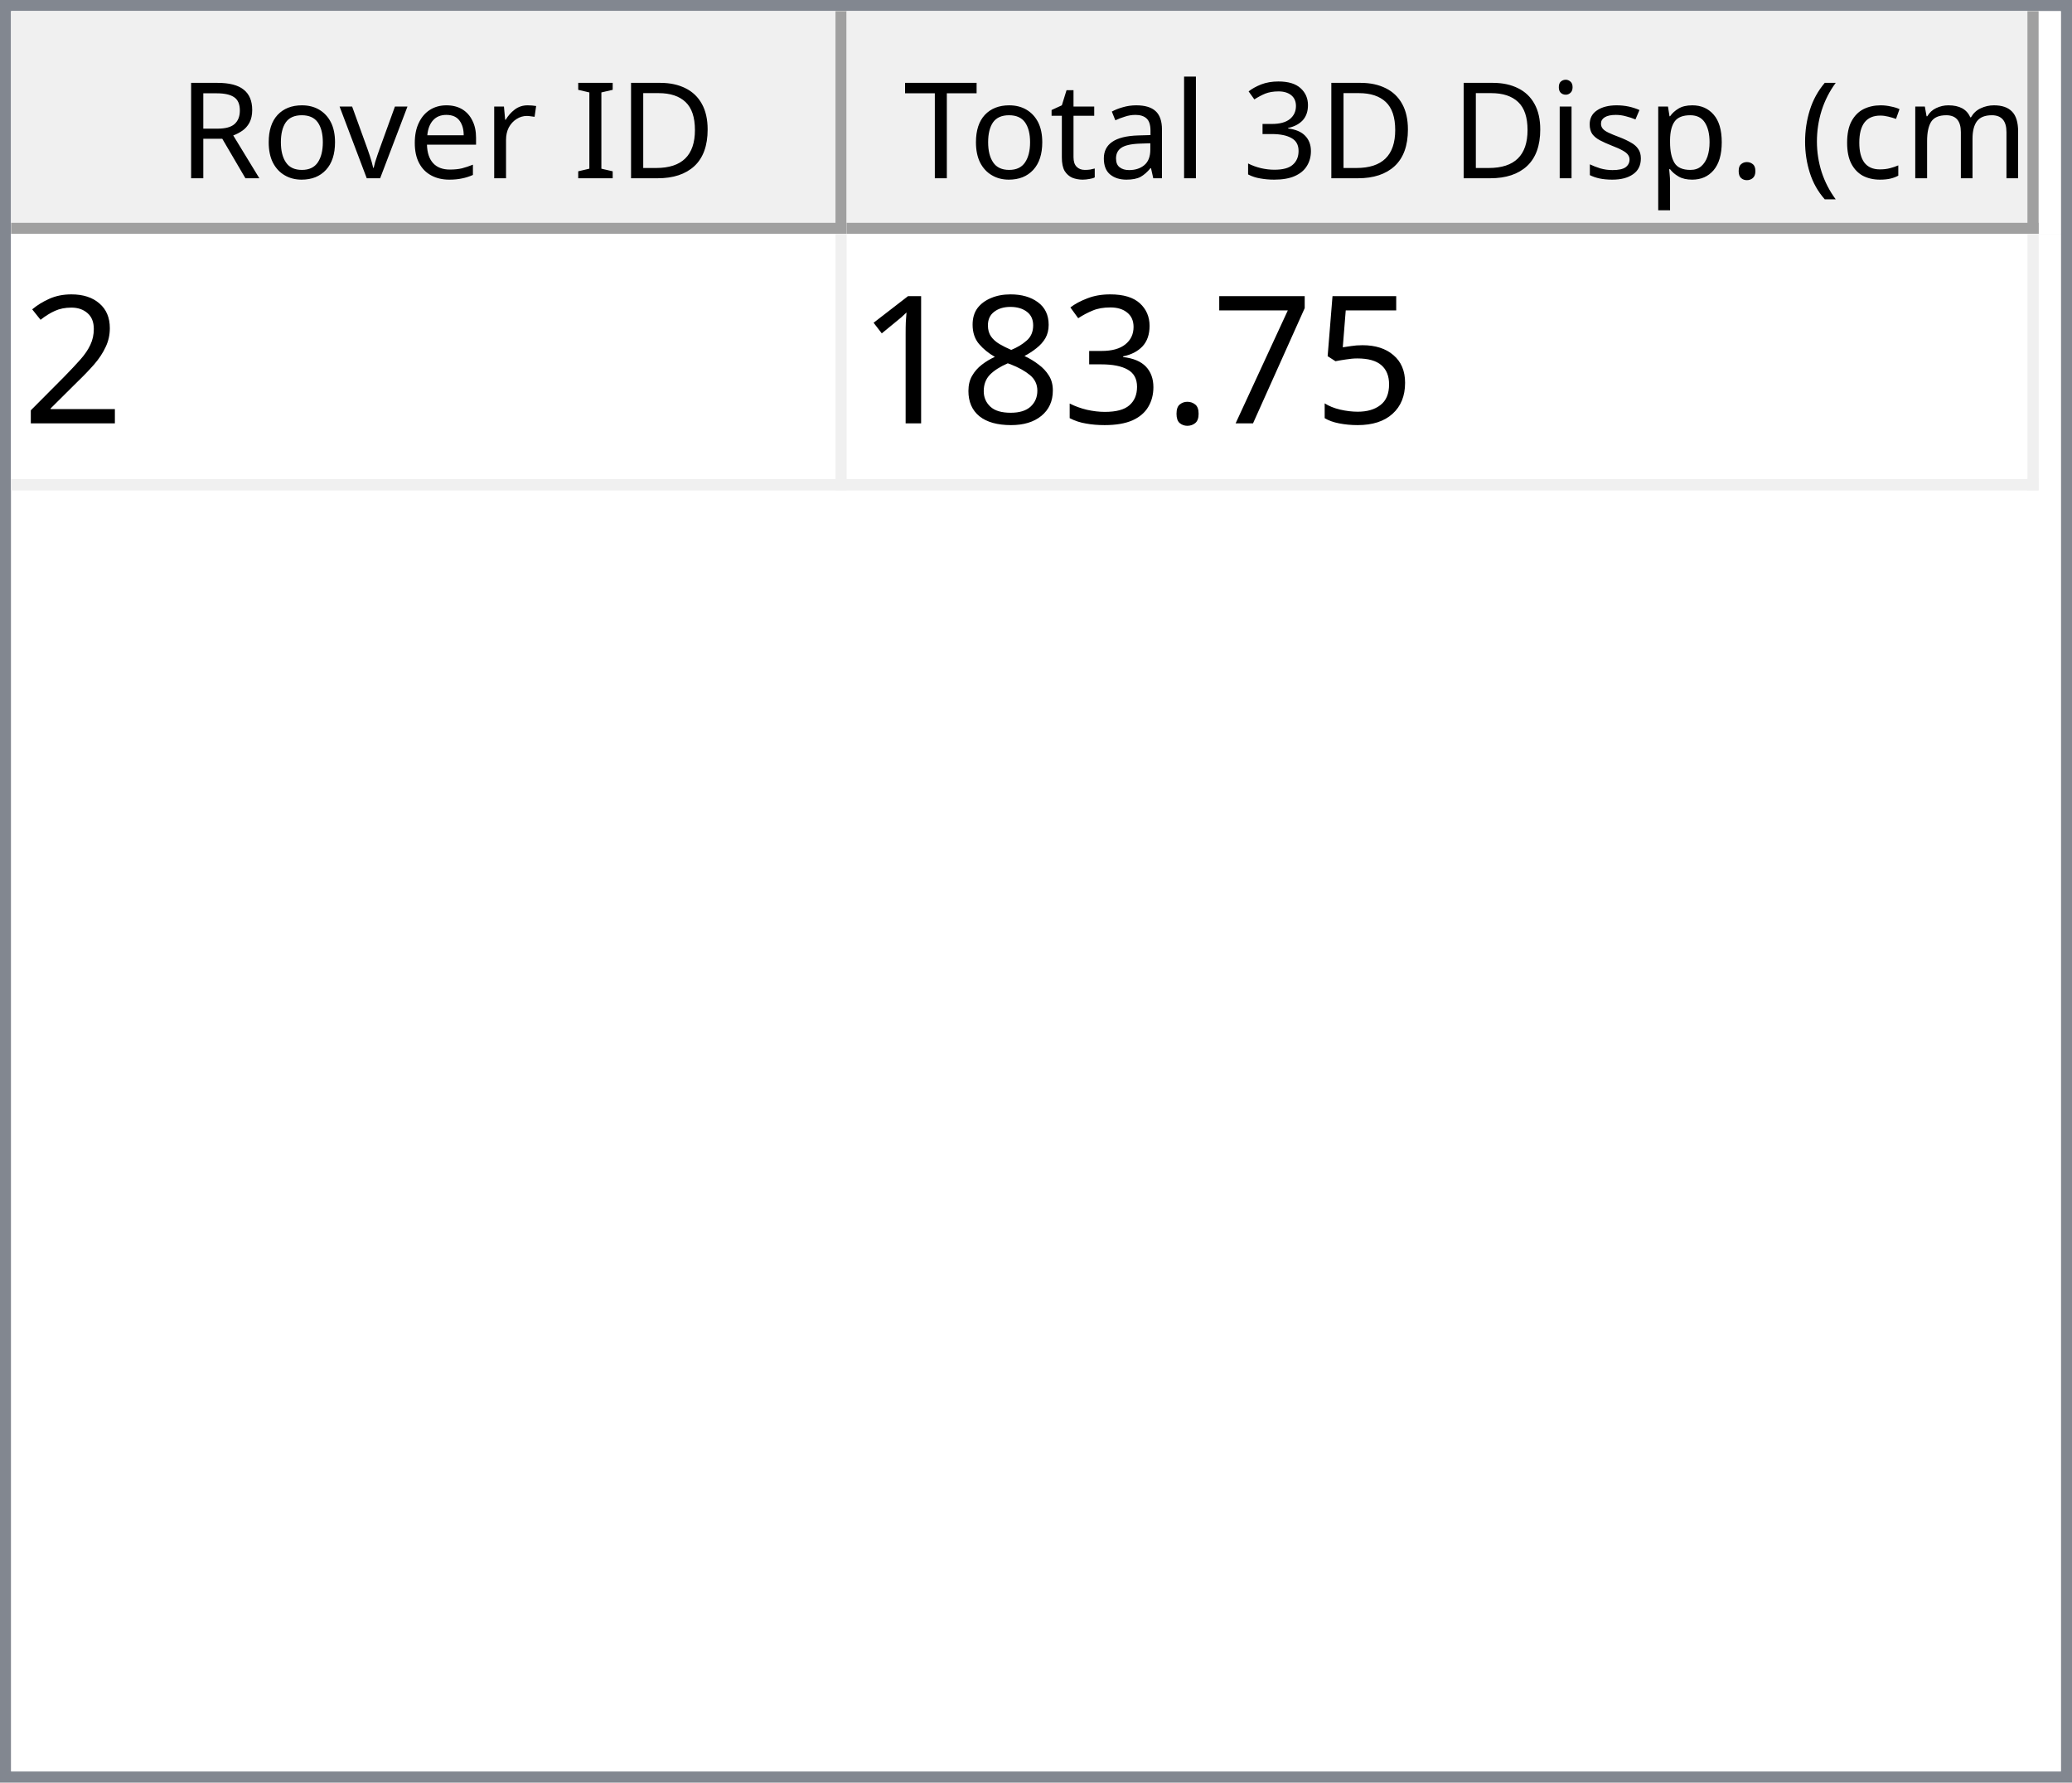
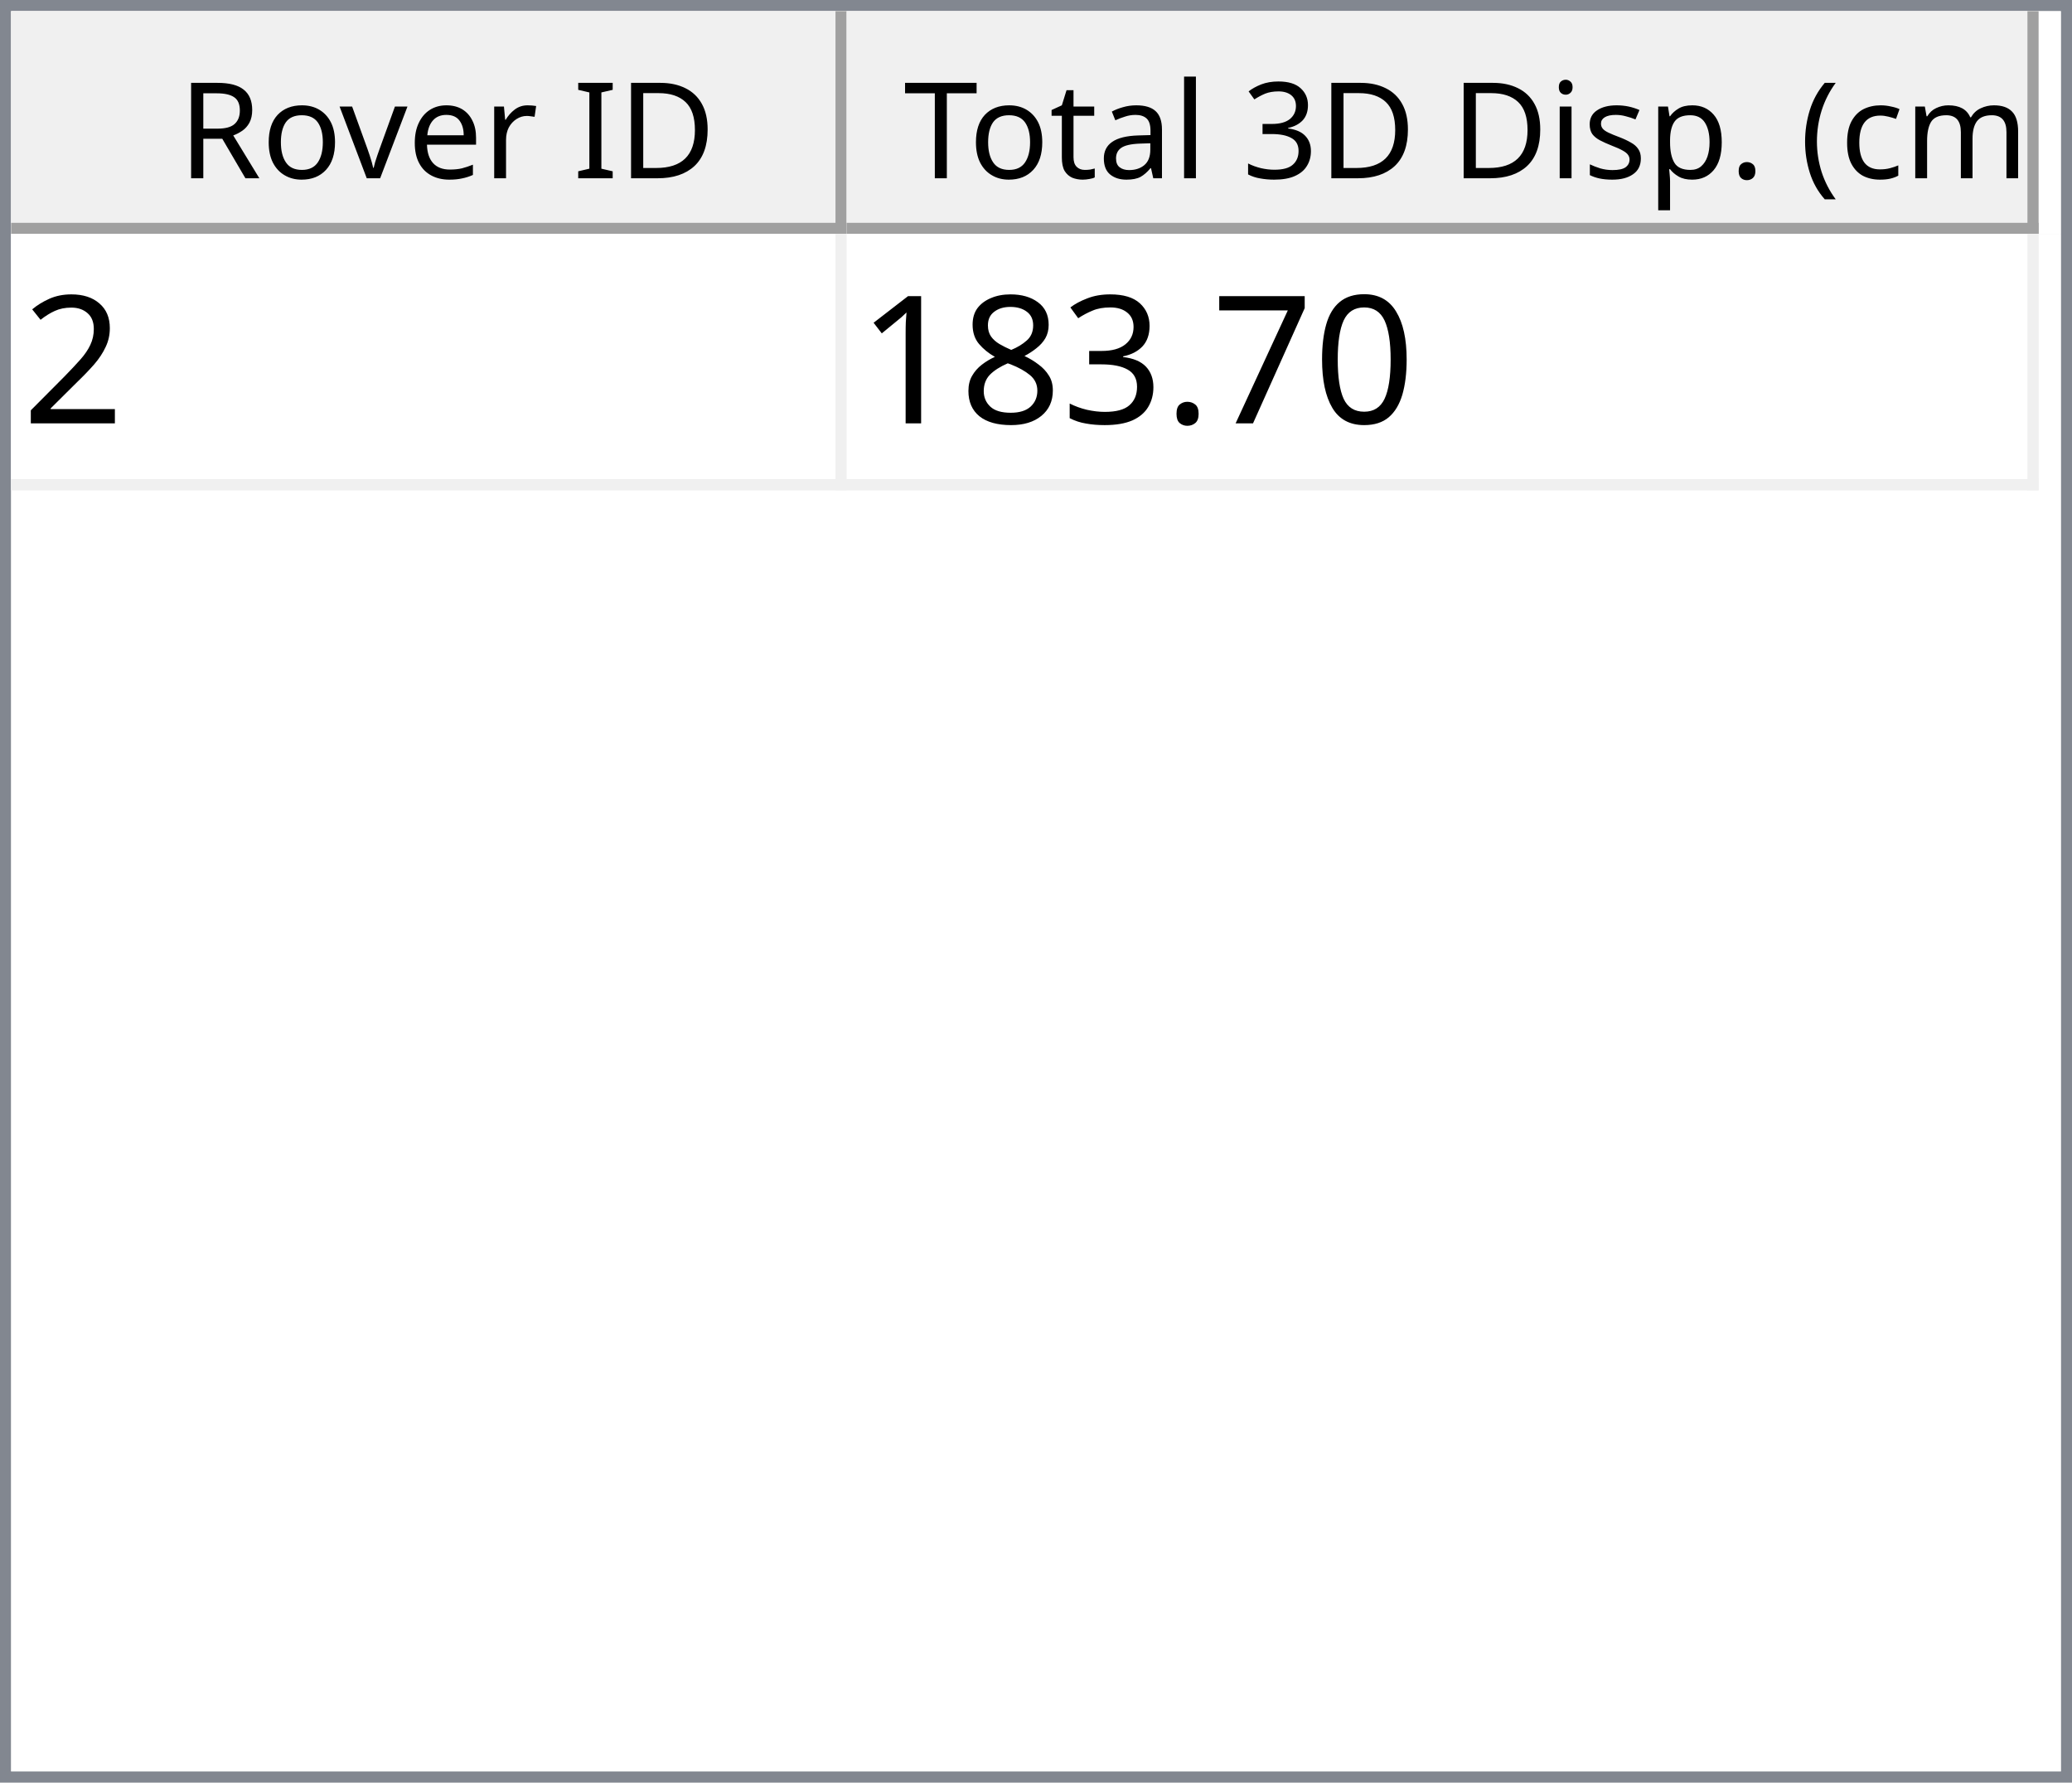
<svg xmlns="http://www.w3.org/2000/svg" style="fill-opacity:1; color-rendering:auto; color-interpolation:auto; text-rendering:auto; stroke:black; stroke-linecap:square; stroke-miterlimit:10; shape-rendering:auto; stroke-opacity:1; fill:black; stroke-dasharray:none; font-weight:normal; stroke-width:1; font-family:'Dialog'; font-style:normal; stroke-linejoin:miter; font-size:12px; stroke-dashoffset:0; image-rendering:auto;" width="186" height="160">
  <defs id="genericDefs" />
  <g>
    <defs id="defs1">
      <clipPath clipPathUnits="userSpaceOnUse" id="clipPath1">
        <path d="M0 0 L186 0 L186 160 L0 160 L0 0 Z" />
      </clipPath>
      <clipPath clipPathUnits="userSpaceOnUse" id="clipPath2">
        <path d="M0 0 L0 160 L186 160 L186 0 Z" />
      </clipPath>
      <clipPath clipPathUnits="userSpaceOnUse" id="clipPath3">
        <path d="M0 0 L0 20 L184 20 L184 0 Z" />
      </clipPath>
      <clipPath clipPathUnits="userSpaceOnUse" id="clipPath4">
        <path d="M0 0 L0 20 L75 20 L75 0 Z" />
      </clipPath>
      <clipPath clipPathUnits="userSpaceOnUse" id="clipPath5">
        <path d="M1 1 L1 19 L74 19 L74 1 Z" />
      </clipPath>
      <clipPath clipPathUnits="userSpaceOnUse" id="clipPath6">
        <path d="M0 0 L0 18 L73 18 L73 0 Z" />
      </clipPath>
      <clipPath clipPathUnits="userSpaceOnUse" id="clipPath7">
        <path d="M-0.5 -0.5 L-0.5 19.5 L74.5 19.5 L74.5 -0.5 Z" />
      </clipPath>
      <clipPath clipPathUnits="userSpaceOnUse" id="clipPath8">
        <path d="M0 0 L0 20 L107 20 L107 0 Z" />
      </clipPath>
      <clipPath clipPathUnits="userSpaceOnUse" id="clipPath9">
        <path d="M1 1 L1 19 L106 19 L106 1 Z" />
      </clipPath>
      <clipPath clipPathUnits="userSpaceOnUse" id="clipPath10">
        <path d="M0 0 L0 18 L105 18 L105 0 Z" />
      </clipPath>
      <clipPath clipPathUnits="userSpaceOnUse" id="clipPath11">
        <path d="M-0.5 -0.5 L-0.5 19.5 L106.5 19.5 L106.5 -0.5 Z" />
      </clipPath>
      <clipPath clipPathUnits="userSpaceOnUse" id="clipPath12">
        <path d="M0 0 L0 138 L184 138 L184 0 Z" />
      </clipPath>
      <clipPath clipPathUnits="userSpaceOnUse" id="clipPath13">
        <path d="M0 0 L0 23 L182 23 L182 0 Z" />
      </clipPath>
      <clipPath clipPathUnits="userSpaceOnUse" id="clipPath14">
        <path d="M-0.5 -0.5 L-0.5 22.5 L181.5 22.5 L181.5 -0.5 Z" />
      </clipPath>
      <clipPath clipPathUnits="userSpaceOnUse" id="clipPath15">
        <path d="M0 0 L0 22 L74 22 L74 0 Z" />
      </clipPath>
      <clipPath clipPathUnits="userSpaceOnUse" id="clipPath16">
        <path d="M0 0 L0 22 L106 22 L106 0 Z" />
      </clipPath>
      <font horiz-adv-x="64.551" id="font1">
        <font-face ascent="107.91" descent="25.098" units-per-em="100" style="font-style:normal; font-family:Segoe UI; font-weight:normal;" />
        <missing-glyph horiz-adv-x="64.551" d="M8.109 0 L8.109 68.266 L56.453 68.266 L56.453 0 L8.109 0 ZM15.328 7.234 L49.219 7.234 L49.219 61.031 L15.328 61.031 L15.328 7.234 Z" />
        <glyph unicode="D" horiz-adv-x="70.117" d="M9.188 0 L9.188 70.016 L28.516 70.016 Q65.531 70.016 65.531 35.891 Q65.531 19.672 55.25 9.836 Q44.969 0 27.734 0 L9.188 0 ZM17.391 62.594 L17.391 7.422 L27.828 7.422 Q41.609 7.422 49.273 14.797 Q56.938 22.172 56.938 35.688 Q56.938 62.594 28.328 62.594 L17.391 62.594 Z" />
        <glyph unicode="I" horiz-adv-x="26.611" d="M17.391 0 L9.188 0 L9.188 70.016 L17.391 70.016 L17.391 0 Z" />
        <glyph unicode=" " horiz-adv-x="27.393" d="" />
        <glyph unicode="r" horiz-adv-x="34.766" d="M34.188 41.891 Q32.078 43.5 28.125 43.5 Q23 43.5 19.555 38.672 Q16.109 33.844 16.109 25.484 L16.109 0 L8.109 0 L8.109 50 L16.109 50 L16.109 39.703 L16.312 39.703 Q18.016 44.969 21.531 47.922 Q25.047 50.875 29.391 50.875 Q32.516 50.875 34.188 50.203 L34.188 41.891 Z" />
        <glyph unicode="e" horiz-adv-x="52.295" d="M48.297 23 L12.984 23 Q13.188 14.656 17.484 10.109 Q21.781 5.562 29.297 5.562 Q37.75 5.562 44.828 11.141 L44.828 3.609 Q38.234 -1.172 27.391 -1.172 Q16.797 -1.172 10.742 5.641 Q4.688 12.453 4.688 24.812 Q4.688 36.469 11.305 43.82 Q17.922 51.172 27.734 51.172 Q37.547 51.172 42.922 44.828 Q48.297 38.484 48.297 27.203 L48.297 23 ZM40.094 29.781 Q40.047 36.719 36.75 40.578 Q33.453 44.438 27.594 44.438 Q21.922 44.438 17.969 40.383 Q14.016 36.328 13.094 29.781 L40.094 29.781 Z" />
        <glyph unicode="v" horiz-adv-x="47.9" d="M47.406 50 L27.484 0 L19.625 0 L0.688 50 L9.469 50 L22.172 13.672 Q23.578 9.672 23.922 6.688 L24.125 6.688 Q24.609 10.453 25.688 13.484 L38.969 50 L47.406 50 Z" />
        <glyph unicode="o" horiz-adv-x="58.594" d="M29 -1.172 Q17.922 -1.172 11.305 5.836 Q4.688 12.844 4.688 24.422 Q4.688 37.016 11.57 44.094 Q18.453 51.172 30.172 51.172 Q41.359 51.172 47.633 44.289 Q53.906 37.406 53.906 25.203 Q53.906 13.234 47.141 6.031 Q40.375 -1.172 29 -1.172 ZM29.594 44.438 Q21.875 44.438 17.383 39.188 Q12.891 33.938 12.891 24.703 Q12.891 15.828 17.43 10.695 Q21.969 5.562 29.594 5.562 Q37.359 5.562 41.531 10.594 Q45.703 15.625 45.703 24.906 Q45.703 34.281 41.531 39.359 Q37.359 44.438 29.594 44.438 Z" />
        <glyph unicode="R" horiz-adv-x="59.814" d="M59.375 0 L49.609 0 L37.891 19.625 Q36.281 22.359 34.766 24.289 Q33.25 26.219 31.664 27.438 Q30.078 28.656 28.25 29.219 Q26.422 29.781 24.125 29.781 L17.391 29.781 L17.391 0 L9.188 0 L9.188 70.016 L30.078 70.016 Q34.672 70.016 38.555 68.867 Q42.438 67.719 45.289 65.375 Q48.141 63.031 49.758 59.547 Q51.375 56.062 51.375 51.375 Q51.375 47.703 50.273 44.656 Q49.172 41.609 47.148 39.211 Q45.125 36.812 42.266 35.133 Q39.406 33.453 35.844 32.516 L35.844 32.328 Q37.594 31.547 38.891 30.547 Q40.188 29.547 41.359 28.18 Q42.531 26.812 43.68 25.078 Q44.828 23.344 46.234 21.047 L59.375 0 ZM17.391 62.594 L17.391 37.203 L28.516 37.203 Q31.594 37.203 34.203 38.133 Q36.812 39.062 38.719 40.797 Q40.625 42.531 41.703 45.047 Q42.781 47.562 42.781 50.688 Q42.781 56.297 39.141 59.445 Q35.5 62.594 28.609 62.594 L17.391 62.594 Z" />
        <glyph unicode=")" horiz-adv-x="30.176" d="M8.297 -15.922 L1.172 -15.922 Q16.406 2.344 16.406 26.812 Q16.406 51.469 1.078 70.016 L8.297 70.016 Q23.531 52.156 23.531 26.703 Q23.531 1.375 8.297 -15.922 Z" />
        <glyph unicode="m" horiz-adv-x="86.133" d="M79.109 0 L71.094 0 L71.094 28.719 Q71.094 37.016 68.531 40.727 Q65.969 44.438 59.906 44.438 Q54.781 44.438 51.195 39.75 Q47.609 35.062 47.609 28.516 L47.609 0 L39.594 0 L39.594 29.688 Q39.594 44.438 28.219 44.438 Q22.953 44.438 19.531 40.016 Q16.109 35.594 16.109 28.516 L16.109 0 L8.109 0 L8.109 50 L16.109 50 L16.109 42.094 L16.312 42.094 Q21.625 51.172 31.844 51.172 Q36.969 51.172 40.773 48.312 Q44.578 45.453 46 40.828 Q51.562 51.172 62.594 51.172 Q79.109 51.172 79.109 30.812 L79.109 0 Z" />
        <glyph unicode="c" horiz-adv-x="46.191" d="M42.188 2.297 Q36.422 -1.172 28.516 -1.172 Q17.828 -1.172 11.258 5.789 Q4.688 12.75 4.688 23.828 Q4.688 36.188 11.766 43.68 Q18.844 51.172 30.672 51.172 Q37.25 51.172 42.281 48.734 L42.281 40.531 Q36.719 44.438 30.375 44.438 Q22.703 44.438 17.797 38.945 Q12.891 33.453 12.891 24.516 Q12.891 15.719 17.508 10.641 Q22.125 5.562 29.891 5.562 Q36.422 5.562 42.188 9.906 L42.188 2.297 Z" />
        <glyph unicode="(" horiz-adv-x="30.176" d="M29.109 -15.922 L21.969 -15.922 Q6.844 1.375 6.844 26.703 Q6.844 52.156 21.969 70.016 L29.203 70.016 Q13.875 51.469 13.875 26.812 Q13.875 2.344 29.109 -15.922 Z" />
        <glyph unicode="." horiz-adv-x="21.68" d="M10.891 -1.078 Q8.641 -1.078 7.055 0.539 Q5.469 2.156 5.469 4.391 Q5.469 6.641 7.055 8.273 Q8.641 9.906 10.891 9.906 Q13.188 9.906 14.797 8.273 Q16.406 6.641 16.406 4.391 Q16.406 2.156 14.797 0.539 Q13.188 -1.078 10.891 -1.078 Z" />
        <glyph unicode="p" horiz-adv-x="58.789" d="M16.312 7.234 L16.109 7.234 L16.109 -23 L8.109 -23 L8.109 50 L16.109 50 L16.109 41.219 L16.312 41.219 Q22.219 51.172 33.594 51.172 Q43.266 51.172 48.688 44.461 Q54.109 37.75 54.109 26.469 Q54.109 13.922 48 6.375 Q41.891 -1.172 31.297 -1.172 Q21.578 -1.172 16.312 7.234 ZM16.109 27.391 L16.109 20.406 Q16.109 14.203 20.141 9.883 Q24.172 5.562 30.375 5.562 Q37.641 5.562 41.773 11.133 Q45.906 16.703 45.906 26.609 Q45.906 34.969 42.047 39.703 Q38.188 44.438 31.594 44.438 Q24.609 44.438 20.359 39.578 Q16.109 34.719 16.109 27.391 Z" />
        <glyph unicode="s" horiz-adv-x="42.432" d="M5.078 1.812 L5.078 10.406 Q11.625 5.562 19.484 5.562 Q30.031 5.562 30.031 12.594 Q30.031 14.594 29.125 15.992 Q28.219 17.391 26.68 18.461 Q25.141 19.531 23.07 20.383 Q21 21.234 18.609 22.172 Q15.281 23.484 12.766 24.828 Q10.25 26.172 8.57 27.859 Q6.891 29.547 6.031 31.695 Q5.172 33.844 5.172 36.719 Q5.172 40.234 6.789 42.945 Q8.406 45.656 11.086 47.484 Q13.766 49.312 17.211 50.242 Q20.656 51.172 24.312 51.172 Q30.812 51.172 35.938 48.922 L35.938 40.828 Q30.422 44.438 23.25 44.438 Q21 44.438 19.195 43.922 Q17.391 43.406 16.094 42.477 Q14.797 41.547 14.086 40.258 Q13.375 38.969 13.375 37.406 Q13.375 35.453 14.086 34.133 Q14.797 32.812 16.164 31.789 Q17.531 30.766 19.484 29.938 Q21.438 29.109 23.922 28.125 Q27.25 26.859 29.883 25.516 Q32.516 24.172 34.375 22.484 Q36.234 20.797 37.234 18.602 Q38.234 16.406 38.234 13.375 Q38.234 9.672 36.602 6.938 Q34.969 4.203 32.234 2.398 Q29.5 0.594 25.93 -0.289 Q22.359 -1.172 18.453 -1.172 Q10.75 -1.172 5.078 1.812 Z" />
        <glyph unicode="i" horiz-adv-x="24.219" d="M12.203 62.703 Q10.062 62.703 8.547 64.164 Q7.031 65.625 7.031 67.875 Q7.031 70.125 8.547 71.609 Q10.062 73.094 12.203 73.094 Q14.406 73.094 15.945 71.609 Q17.484 70.125 17.484 67.875 Q17.484 65.719 15.945 64.211 Q14.406 62.703 12.203 62.703 ZM16.109 0 L8.109 0 L8.109 50 L16.109 50 L16.109 0 Z" />
        <glyph unicode="3" horiz-adv-x="53.906" d="M46.531 19.828 Q46.531 15.094 44.75 11.211 Q42.969 7.328 39.719 4.57 Q36.469 1.812 31.93 0.297 Q27.391 -1.219 21.922 -1.219 Q11.922 -1.219 6 2.594 L6 11.188 Q13.094 5.609 22.219 5.609 Q25.875 5.609 28.828 6.539 Q31.781 7.469 33.906 9.227 Q36.031 10.984 37.18 13.477 Q38.328 15.969 38.328 19.094 Q38.328 32.812 18.797 32.812 L12.984 32.812 L12.984 39.594 L18.5 39.594 Q35.797 39.594 35.797 52.484 Q35.797 64.406 22.609 64.406 Q15.188 64.406 8.688 59.422 L8.688 67.188 Q15.375 71.188 24.609 71.188 Q29 71.188 32.57 69.969 Q36.141 68.75 38.68 66.555 Q41.219 64.359 42.609 61.281 Q44 58.203 44 54.5 Q44 40.672 30.031 36.719 L30.031 36.531 Q33.594 36.141 36.625 34.797 Q39.656 33.453 41.852 31.305 Q44.047 29.156 45.289 26.25 Q46.531 23.344 46.531 19.828 Z" />
        <glyph unicode="l" horiz-adv-x="24.219" d="M16.109 0 L8.109 0 L8.109 74.031 L16.109 74.031 L16.109 0 Z" />
        <glyph unicode="a" horiz-adv-x="50.879" d="M43.891 0 L35.891 0 L35.891 7.812 L35.688 7.812 Q30.469 -1.172 20.312 -1.172 Q12.844 -1.172 8.617 2.781 Q4.391 6.734 4.391 13.281 Q4.391 27.297 20.906 29.594 L35.891 31.688 Q35.891 44.438 25.594 44.438 Q16.547 44.438 9.281 38.281 L9.281 46.484 Q16.656 51.172 26.266 51.172 Q43.891 51.172 43.891 32.516 L43.891 0 ZM35.891 25.297 L23.828 23.641 Q18.266 22.859 15.43 20.875 Q12.594 18.891 12.594 13.875 Q12.594 10.203 15.211 7.883 Q17.828 5.562 22.172 5.562 Q28.125 5.562 32.008 9.742 Q35.891 13.922 35.891 20.312 L35.891 25.297 Z" />
        <glyph unicode="t" horiz-adv-x="33.887" d="M31.297 0.484 Q28.469 -1.078 23.828 -1.078 Q10.688 -1.078 10.688 13.578 L10.688 43.172 L2.094 43.172 L2.094 50 L10.688 50 L10.688 62.203 L18.703 64.797 L18.703 50 L31.297 50 L31.297 43.172 L18.703 43.172 L18.703 14.984 Q18.703 9.969 20.414 7.82 Q22.125 5.672 26.078 5.672 Q29.109 5.672 31.297 7.328 L31.297 0.484 Z" />
        <glyph unicode="T" horiz-adv-x="52.393" d="M50.594 62.594 L30.375 62.594 L30.375 0 L22.172 0 L22.172 62.594 L2 62.594 L2 70.016 L50.594 70.016 L50.594 62.594 Z" />
      </font>
      <font horiz-adv-x="75.0" id="font2">
        <font-face ascent="100.537" descent="21.973" units-per-em="100" style="font-style:normal; font-family:sans-serif; font-weight:normal;" />
        <missing-glyph horiz-adv-x="75.0" d="M12.5 0 L12.5 62.5 L62.5 62.5 L62.5 0 L12.5 0 ZM14.062 1.562 L60.938 1.562 L60.938 60.938 L14.062 60.938 L14.062 1.562 Z" />
        <glyph unicode="2" horiz-adv-x="55.615" d="M50.344 8.453 L50.344 0 L3.031 0 Q2.938 3.172 4.047 6.109 Q5.859 10.938 9.836 15.625 Q13.812 20.312 21.344 26.469 Q33.016 36.031 37.117 41.625 Q41.219 47.219 41.219 52.203 Q41.219 57.422 37.477 61.008 Q33.734 64.594 27.734 64.594 Q21.391 64.594 17.578 60.789 Q13.766 56.984 13.719 50.25 L4.688 51.172 Q5.609 61.281 11.664 66.578 Q17.719 71.875 27.938 71.875 Q38.234 71.875 44.242 66.164 Q50.25 60.453 50.25 52 Q50.25 47.703 48.492 43.555 Q46.734 39.406 42.656 34.812 Q38.578 30.219 29.109 22.219 Q21.188 15.578 18.945 13.211 Q16.703 10.844 15.234 8.453 L50.344 8.453 Z" />
-         <glyph unicode="5" horiz-adv-x="55.615" d="M4.156 18.75 L13.375 19.531 Q14.406 12.797 18.141 9.398 Q21.875 6 27.156 6 Q33.5 6 37.891 10.789 Q42.281 15.578 42.281 23.484 Q42.281 31 38.062 35.352 Q33.844 39.703 27 39.703 Q22.75 39.703 19.336 37.773 Q15.922 35.844 13.969 32.766 L5.719 33.844 L12.641 70.609 L48.25 70.609 L48.25 62.203 L19.672 62.203 L15.828 42.969 Q22.266 47.469 29.344 47.469 Q38.719 47.469 45.164 40.969 Q51.609 34.469 51.609 24.266 Q51.609 14.547 45.953 7.469 Q39.062 -1.219 27.156 -1.219 Q17.391 -1.219 11.211 4.25 Q5.031 9.719 4.156 18.75 Z" />
+         <glyph unicode="0" horiz-adv-x="55.615" d="M4.156 35.297 Q4.156 48 6.766 55.742 Q9.375 63.484 14.523 67.68 Q19.672 71.875 27.484 71.875 Q33.25 71.875 37.594 69.555 Q41.938 67.234 44.773 62.867 Q47.609 58.5 49.219 52.227 Q50.828 45.953 50.828 35.297 Q50.828 22.703 48.242 14.969 Q45.656 7.234 40.508 3.008 Q35.359 -1.219 27.484 -1.219 Q17.141 -1.219 11.234 6.203 Q4.156 15.141 4.156 35.297 ZM13.188 35.297 Q13.188 17.672 17.312 11.836 Q21.438 6 27.484 6 Q33.547 6 37.672 11.859 Q41.797 17.719 41.797 35.297 Q41.797 52.984 37.672 58.789 Q33.547 64.594 27.391 64.594 Q21.344 64.594 17.719 59.469 Q13.188 52.938 13.188 35.297 Z" />
        <glyph unicode="7" horiz-adv-x="55.615" d="M4.734 62.203 L4.734 70.656 L51.078 70.656 L51.078 63.812 Q44.234 56.547 37.523 44.484 Q30.812 32.422 27.156 19.672 Q24.516 10.688 23.781 0 L14.75 0 Q14.891 8.453 18.062 20.414 Q21.234 32.375 27.172 43.484 Q33.109 54.594 39.797 62.203 L4.734 62.203 Z" />
        <glyph unicode="." horiz-adv-x="27.783" d="M9.078 0 L9.078 10.016 L19.094 10.016 L19.094 0 L9.078 0 Z" />
        <glyph unicode="3" horiz-adv-x="55.615" d="M4.203 18.891 L12.984 20.062 Q14.5 12.594 18.141 9.297 Q21.781 6 27 6 Q33.203 6 37.477 10.297 Q41.75 14.594 41.75 20.953 Q41.75 27 37.797 30.93 Q33.844 34.859 27.734 34.859 Q25.25 34.859 21.531 33.891 L22.516 41.609 Q23.391 41.5 23.922 41.5 Q29.547 41.5 34.039 44.43 Q38.531 47.359 38.531 53.469 Q38.531 58.297 35.258 61.477 Q31.984 64.656 26.812 64.656 Q21.688 64.656 18.266 61.43 Q14.844 58.203 13.875 51.766 L5.078 53.328 Q6.688 62.156 12.398 67.016 Q18.109 71.875 26.609 71.875 Q32.469 71.875 37.398 69.359 Q42.328 66.844 44.945 62.5 Q47.562 58.156 47.562 53.266 Q47.562 48.641 45.07 44.828 Q42.578 41.016 37.703 38.766 Q44.047 37.312 47.562 32.695 Q51.078 28.078 51.078 21.141 Q51.078 11.766 44.242 5.25 Q37.406 -1.266 26.953 -1.266 Q17.531 -1.266 11.305 4.352 Q5.078 9.969 4.203 18.891 Z" />
        <glyph unicode="8" horiz-adv-x="55.615" d="M17.672 38.812 Q12.203 40.828 9.57 44.539 Q6.938 48.25 6.938 53.422 Q6.938 61.234 12.555 66.555 Q18.172 71.875 27.484 71.875 Q36.859 71.875 42.578 66.43 Q48.297 60.984 48.297 53.172 Q48.297 48.188 45.68 44.508 Q43.062 40.828 37.75 38.812 Q44.344 36.672 47.781 31.883 Q51.219 27.094 51.219 20.453 Q51.219 11.281 44.727 5.031 Q38.234 -1.219 27.641 -1.219 Q17.047 -1.219 10.547 5.055 Q4.047 11.328 4.047 20.703 Q4.047 27.688 7.594 32.398 Q11.141 37.109 17.672 38.812 ZM15.922 53.719 Q15.922 48.641 19.195 45.414 Q22.469 42.188 27.688 42.188 Q32.766 42.188 36.016 45.383 Q39.266 48.578 39.266 53.219 Q39.266 58.062 35.914 61.359 Q32.562 64.656 27.594 64.656 Q22.562 64.656 19.242 61.43 Q15.922 58.203 15.922 53.719 ZM13.094 20.656 Q13.094 16.891 14.875 13.375 Q16.656 9.859 20.172 7.93 Q23.688 6 27.734 6 Q34.031 6 38.133 10.055 Q42.234 14.109 42.234 20.359 Q42.234 26.703 38.016 30.859 Q33.797 35.016 27.438 35.016 Q21.234 35.016 17.164 30.914 Q13.094 26.812 13.094 20.656 Z" />
        <glyph unicode="1" horiz-adv-x="55.615" d="M37.25 0 L28.469 0 L28.469 56 Q25.297 52.984 20.141 49.953 Q14.984 46.922 10.891 45.406 L10.891 53.906 Q18.266 57.375 23.781 62.305 Q29.297 67.234 31.594 71.875 L37.25 71.875 L37.25 0 Z" />
      </font>
    </defs>
    <g style="fill:white; stroke:white;">
      <rect x="0" y="0" width="186" style="clip-path:url(#clipPath1); stroke:none;" height="160" />
    </g>
    <g style="fill:white; text-rendering:optimizeSpeed; color-rendering:optimizeSpeed; image-rendering:optimizeSpeed; shape-rendering:crispEdges; stroke:white; color-interpolation:sRGB;">
      <rect x="0" width="186" height="160" y="0" style="stroke:none;" />
      <path style="stroke:none;" d="M0 160 L186 160 L186 0 L0 0 Z" />
    </g>
    <g style="fill:rgb(240,240,240); font-family:'Segoe UI'; stroke:rgb(240,240,240);">
      <rect x="0" y="0" width="186" style="clip-path:url(#clipPath2); stroke:none;" height="160" />
    </g>
    <g style="fill:rgb(130,135,144); font-family:'Segoe UI'; stroke:rgb(130,135,144);">
      <path d="M0 0 L186 0 L186 160 L0 160 L0 0 ZM1 1 L185 1 L185 159 L1 159 L1 1 Z" style="fill-rule:evenodd; clip-path:url(#clipPath2); stroke:none;" />
    </g>
    <g style="fill:white; font-family:'Segoe UI'; stroke:white;" transform="translate(1,1)">
      <rect x="0" y="0" width="184" style="clip-path:url(#clipPath3); stroke:none;" height="20" />
    </g>
    <g style="fill:rgb(240,240,240); font-family:'Segoe UI'; stroke:rgb(240,240,240);" transform="translate(1,1)">
      <rect x="0" y="0" width="75" style="clip-path:url(#clipPath4); stroke:none;" height="20" />
    </g>
    <g style="font-family:'Segoe UI';" transform="translate(2,2)">
      <text x="14" xml:space="preserve" y="14" style="clip-path:url(#clipPath6); stroke:none;">Rover ID</text>
    </g>
    <g style="fill:rgb(160,160,160); font-family:'Segoe UI'; stroke:rgb(160,160,160); stroke-linejoin:bevel;" transform="translate(1.5,1.5)">
      <line x1="74" x2="74" y1="0" style="fill:none; clip-path:url(#clipPath7);" y2="19" />
    </g>
    <g style="fill:rgb(160,160,160); font-family:'Segoe UI'; stroke:rgb(160,160,160); stroke-linejoin:bevel;" transform="matrix(1,0,0,1,1,1) translate(0.5,0.5)">
      <line x1="0" x2="74" y1="19" style="fill:none; clip-path:url(#clipPath7);" y2="19" />
    </g>
    <g style="fill:rgb(240,240,240); font-family:'Segoe UI'; stroke:rgb(240,240,240);" transform="translate(76,1)">
      <rect x="0" y="0" width="107" style="clip-path:url(#clipPath8); stroke:none;" height="20" />
    </g>
    <g style="font-family:'Segoe UI';" transform="translate(77,2)">
      <text x="1" xml:space="preserve" y="14" style="clip-path:url(#clipPath10); stroke:none;"> Total 3D Disp. (cm)</text>
    </g>
    <g style="fill:rgb(160,160,160); font-family:'Segoe UI'; stroke:rgb(160,160,160); stroke-linejoin:bevel;" transform="translate(76.5,1.5)">
      <line x1="106" x2="106" y1="0" style="fill:none; clip-path:url(#clipPath11);" y2="19" />
    </g>
    <g style="fill:rgb(160,160,160); font-family:'Segoe UI'; stroke:rgb(160,160,160); stroke-linejoin:bevel;" transform="matrix(1,0,0,1,76,1) translate(0.5,0.5)">
      <line x1="0" x2="106" y1="19" style="fill:none; clip-path:url(#clipPath11);" y2="19" />
    </g>
    <g style="fill:white; font-family:'Segoe UI'; stroke:white;" transform="translate(1,21)">
      <rect x="0" y="0" width="184" style="clip-path:url(#clipPath12); stroke:none;" height="138" />
    </g>
    <g style="fill:rgb(240,240,240); font-size:16px; font-family:sans-serif; stroke:rgb(240,240,240);" transform="translate(1,21)">
      <rect x="0" y="0" width="182" style="clip-path:url(#clipPath13); stroke:none;" height="23" />
      <line transform="translate(0.5,0.5)" x1="0" x2="181" y1="22" style="clip-path:url(#clipPath14); fill:none; stroke-linejoin:bevel;" y2="22" />
    </g>
    <g transform="matrix(1,0,0,1,1,21) translate(0.5,0.5)" style="fill:rgb(240,240,240); font-size:16px; font-family:sans-serif; stroke:rgb(240,240,240); stroke-linejoin:bevel;">
      <line x1="74" x2="74" y1="0" style="fill:none; clip-path:url(#clipPath14);" y2="22" />
    </g>
    <g transform="matrix(1,0,0,1,1,21) translate(0.5,0.5)" style="fill:rgb(240,240,240); font-size:16px; font-family:sans-serif; stroke:rgb(240,240,240); stroke-linejoin:bevel;">
      <line x1="181" x2="181" y1="0" style="fill:none; clip-path:url(#clipPath14);" y2="22" />
    </g>
    <g style="fill:white; font-size:16px; font-family:sans-serif; stroke:white;" transform="matrix(1,0,0,1,1,21)">
      <rect x="0" y="0" width="74" style="clip-path:url(#clipPath15); stroke:none;" height="22" />
      <text x="1" y="17" style="fill:black; clip-path:url(#clipPath15); stroke:none;" xml:space="preserve">2</text>
    </g>
    <g style="fill:white; font-size:16px; font-family:sans-serif; stroke:white;" transform="matrix(1,0,0,1,1,21) translate(75,0)">
      <rect x="0" y="0" width="106" style="clip-path:url(#clipPath16); stroke:none;" height="22" />
-       <text x="1" y="17" style="fill:black; clip-path:url(#clipPath16); stroke:none;" xml:space="preserve">183.75</text>
+       <text x="1" y="17" style="fill:black; clip-path:url(#clipPath16); stroke:none;" xml:space="preserve">183.70</text>
    </g>
  </g>
</svg>
